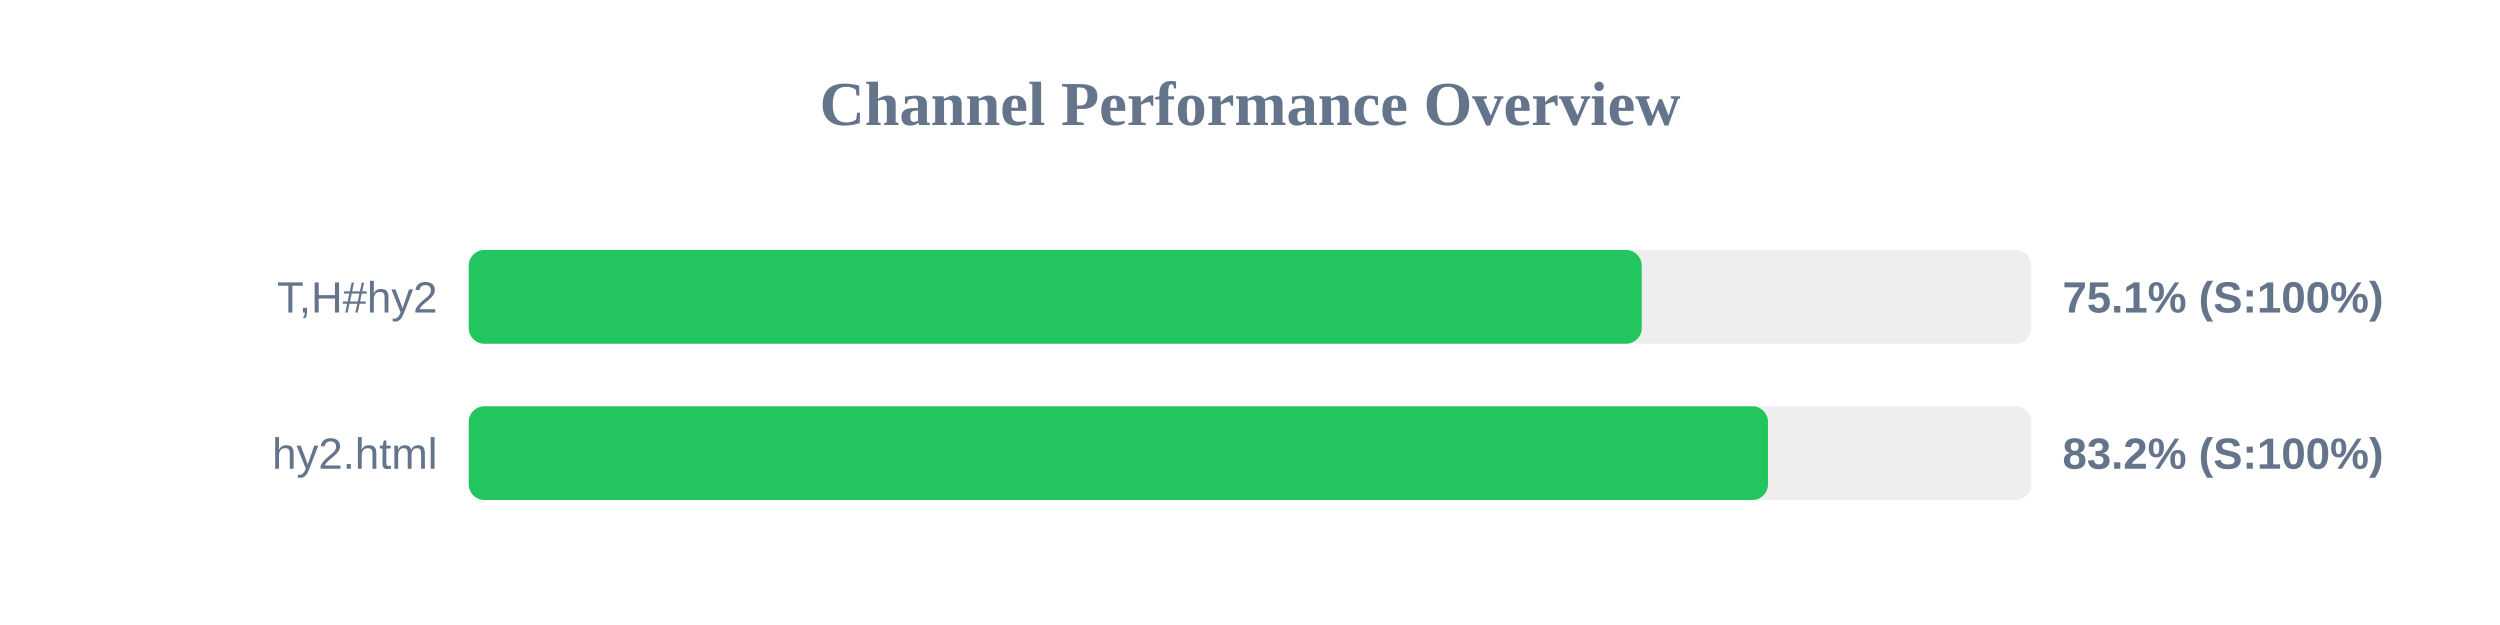
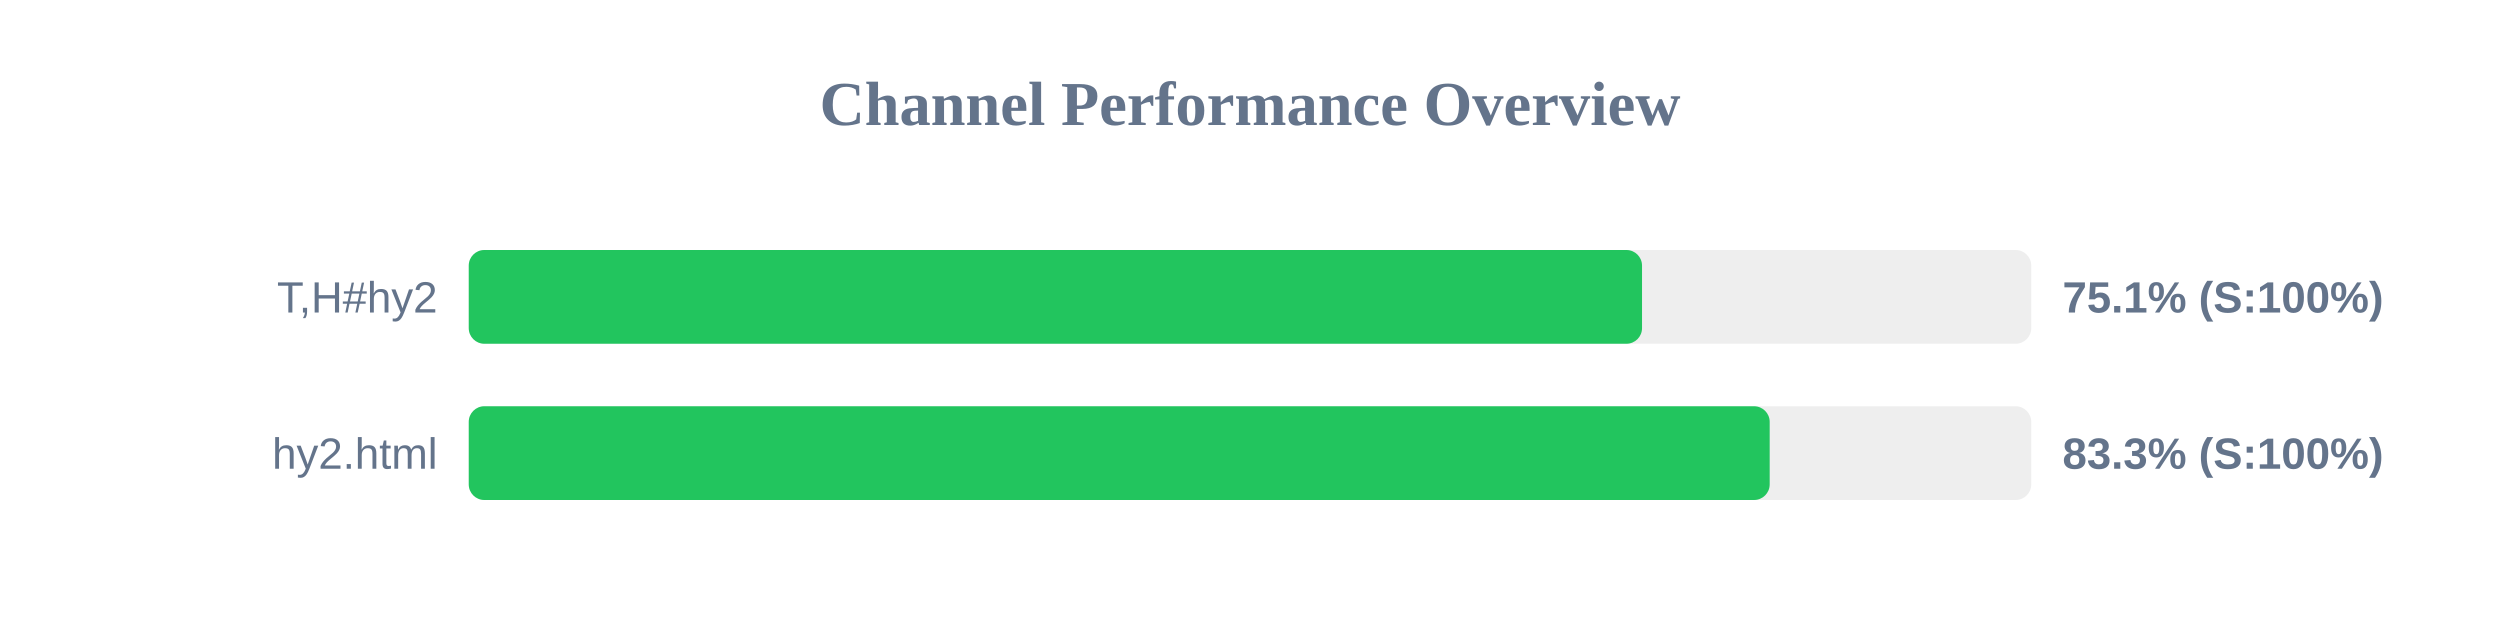
<svg xmlns="http://www.w3.org/2000/svg" width="800" height="200" version="1.1">
  <style>
        .row { font: 14px Arial; fill: #64748b; }
        .score { font: bold 14px Arial; fill: #64748b; }
    </style>
  <text x="400" y="40" text-anchor="middle" font-size="20px" font-weight="bold" fill="#64748b">Channel Performance Overview</text>
  <rect x="150" y="80" width="500" height="30" fill="#eee" rx="5" />
-   <rect x="150" y="80" width="375.35" height="30" fill="#22c55e" rx="5" />
+   <rect x="150" y="80" width="375.45" height="30" fill="#22c55e" rx="5" />
  <text x="140" y="100" text-anchor="end" class="row">T,H#hy2</text>
  <text x="660" y="100" text-anchor="start" class="score">75.1% (S:100%)</text>
  <rect x="150" y="130" width="500" height="30" fill="#eee" rx="5" />
-   <rect x="150" y="130" width="415.75" height="30" fill="#22c55e" rx="5" />
+   <rect x="150" y="130" width="416.3" height="30" fill="#22c55e" rx="5" />
  <text x="140" y="150" text-anchor="end" class="row">hy2.html</text>
-   <text x="660" y="150" text-anchor="start" class="score">83.2% (S:100%)</text>
+   <text x="660" y="150" text-anchor="start" class="score">83.3% (S:100%)</text>
</svg>
